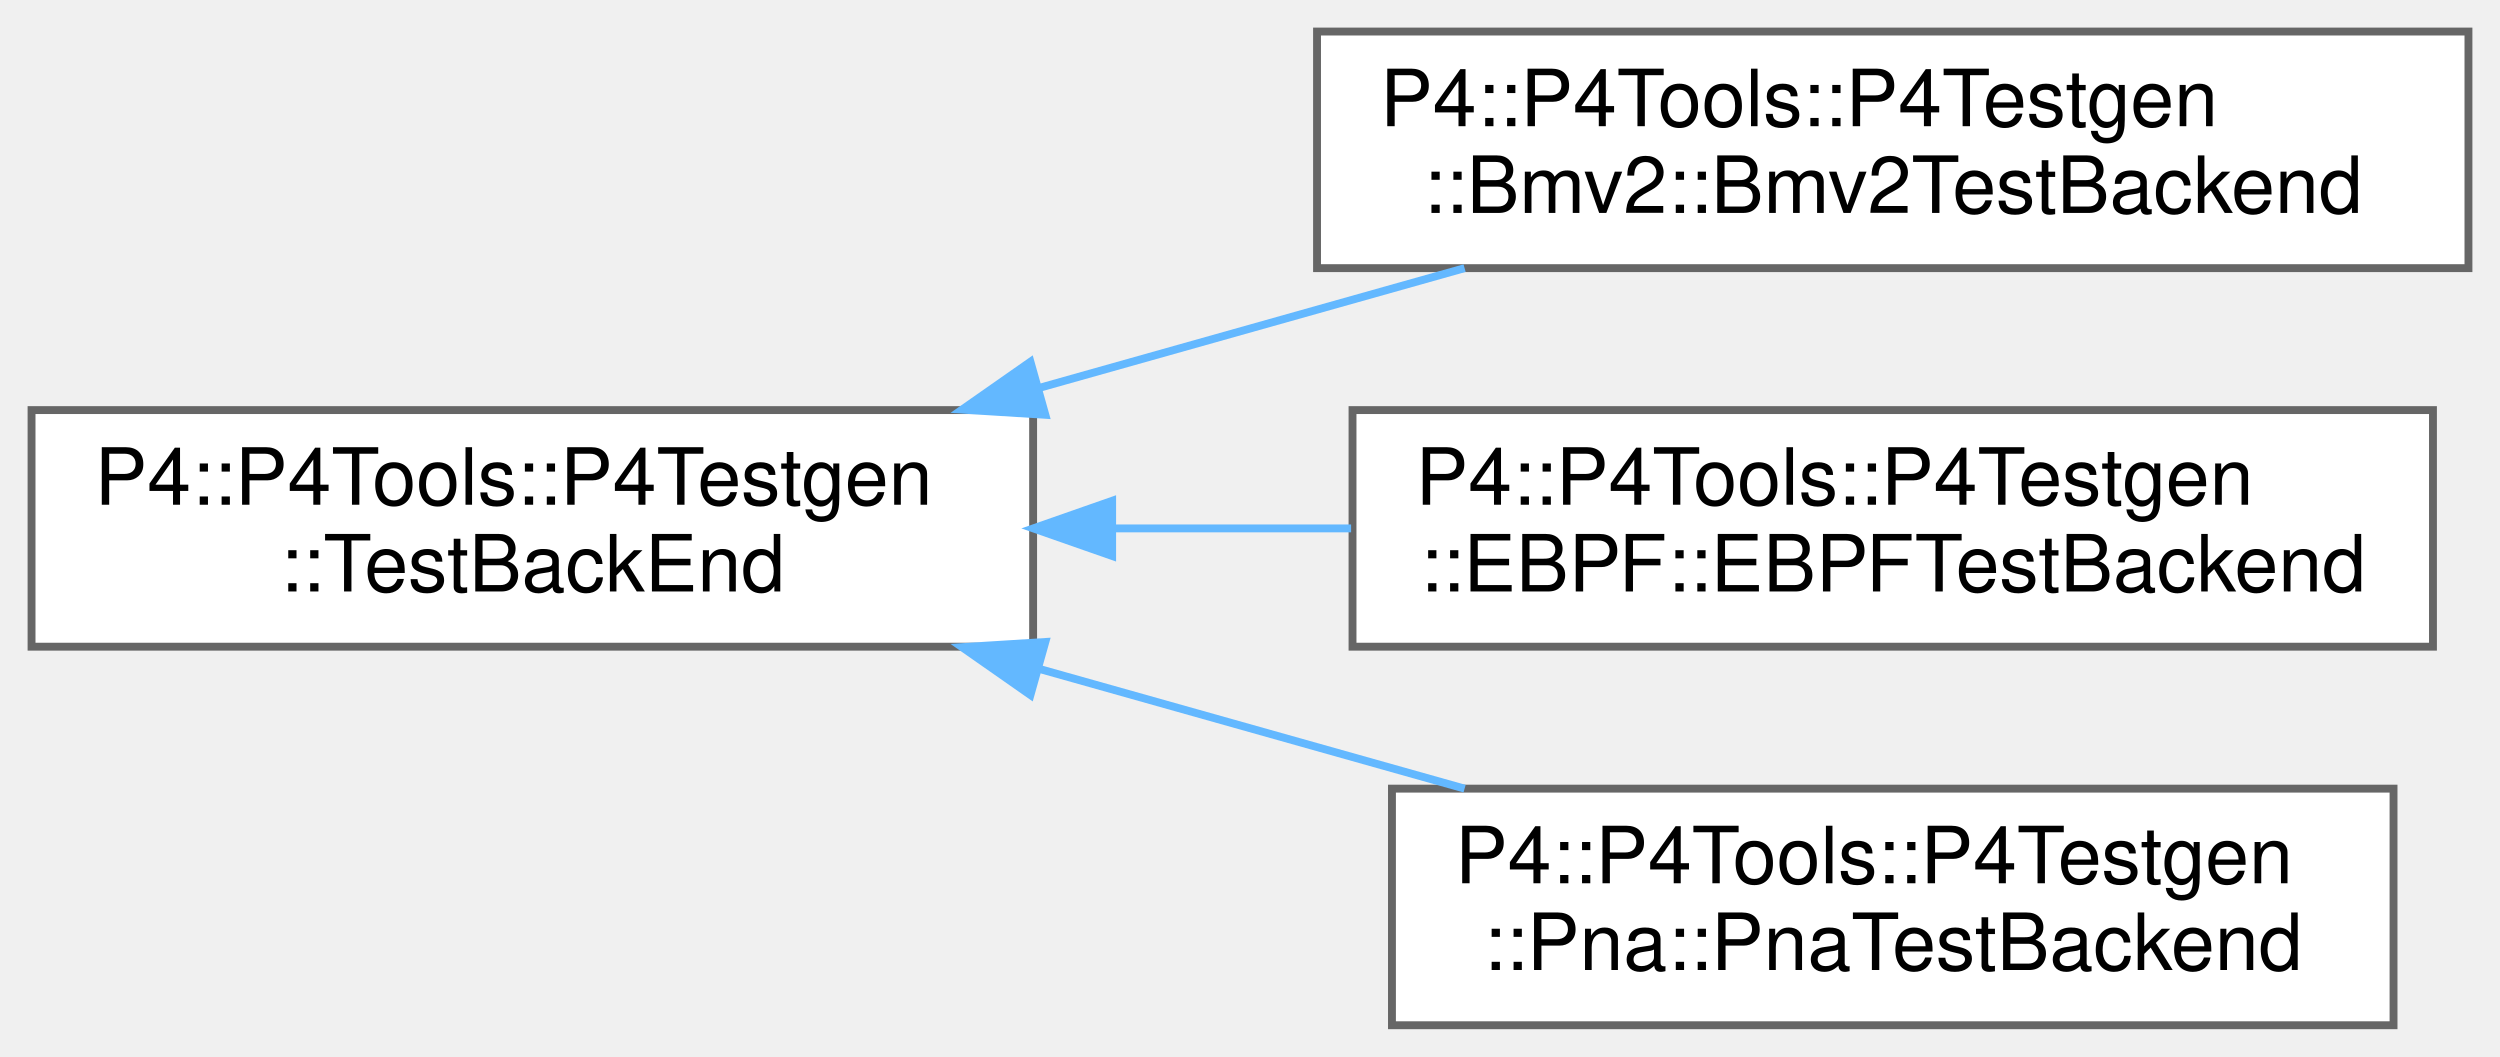
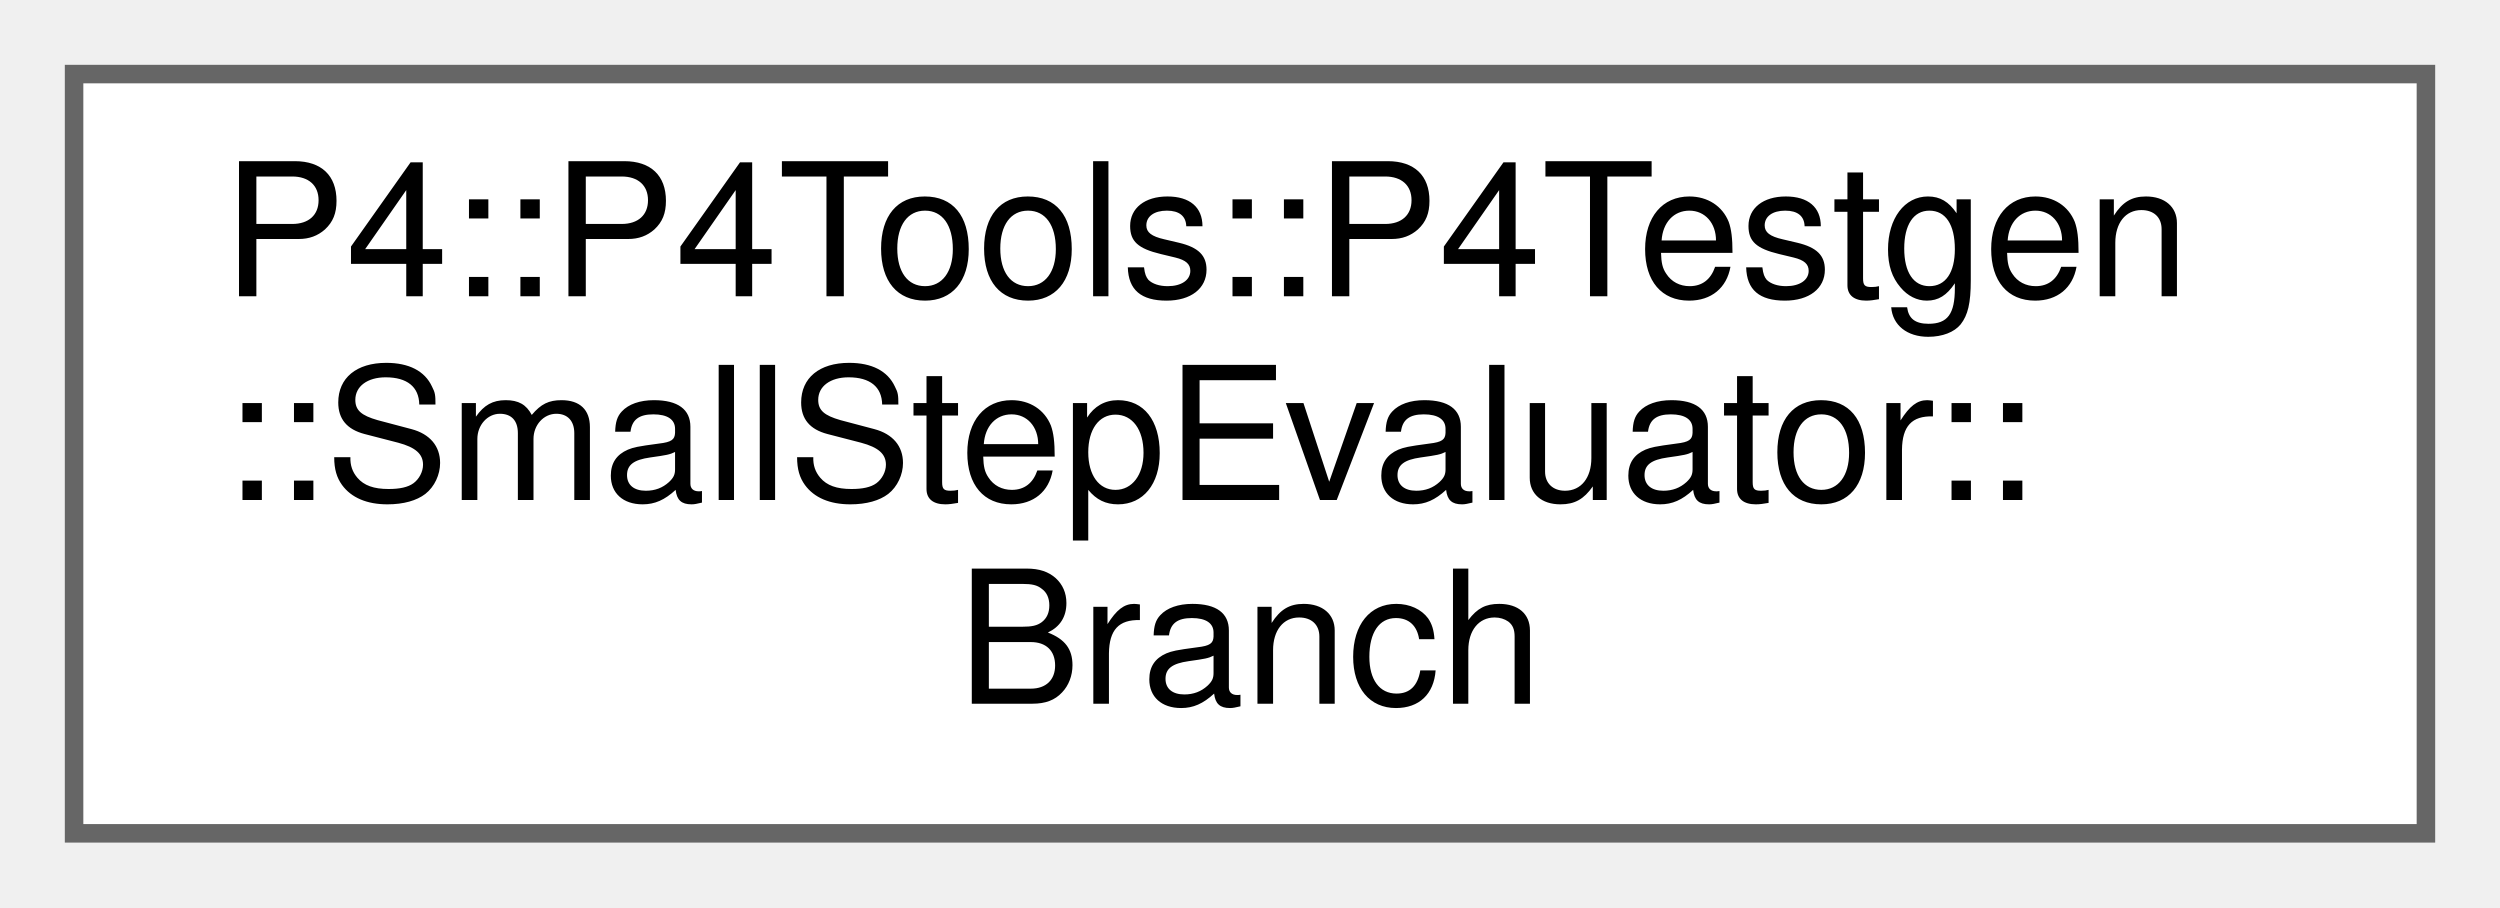
- <svg xmlns="http://www.w3.org/2000/svg" xmlns:xlink="http://www.w3.org/1999/xlink" width="317pt" height="134pt" viewBox="0.00 0.00 317.00 134.00">
-   <g id="graph0" class="graph" transform="scale(1 1) rotate(0) translate(4 130)">
+ <svg xmlns="http://www.w3.org/2000/svg" xmlns:xlink="http://www.w3.org/1999/xlink" width="135pt" height="49pt" viewBox="0.00 0.00 135.00 49.00">
+   <g id="graph0" class="graph" transform="scale(1 1) rotate(0) translate(4 45)">
    <g id="Node000000" class="node">
      <g id="a_Node000000">
-         <a xlink:href="class_p4_1_1_p4_tools_1_1_p4_testgen_1_1_test_back_end.html" target="_top" xlink:title=" ">
-           <polygon fill="white" stroke="#666666" points="127,-78 0,-78 0,-48 127,-48 127,-78" />
-           <text text-anchor="start" x="8" y="-66" font-family="Helvetica,sans-Serif" font-size="10.00">P4::P4Tools::P4Testgen</text>
-           <text text-anchor="middle" x="63.5" y="-55" font-family="Helvetica,sans-Serif" font-size="10.00">::TestBackEnd</text>
-         </a>
-       </g>
-     </g>
-     <g id="Node000001" class="node">
-       <g id="a_Node000001">
-         <a xlink:href="class_p4_1_1_p4_tools_1_1_p4_testgen_1_1_bmv2_1_1_bmv2_test_backend.html" target="_top" xlink:title=" ">
-           <polygon fill="white" stroke="#666666" points="309,-126 163,-126 163,-96 309,-96 309,-126" />
-           <text text-anchor="start" x="171" y="-114" font-family="Helvetica,sans-Serif" font-size="10.00">P4::P4Tools::P4Testgen</text>
-           <text text-anchor="middle" x="236" y="-103" font-family="Helvetica,sans-Serif" font-size="10.00">::Bmv2::Bmv2TestBackend</text>
-         </a>
-       </g>
-     </g>
-     <g id="edge1064_Node000000_Node000001" class="edge">
-       <g id="a_edge1064_Node000000_Node000001">
-         <a xlink:title=" ">
-           <path fill="none" stroke="#63b8ff" d="M127.69,-80.79C145.45,-85.79 164.59,-91.18 181.71,-96" />
-           <polygon fill="#63b8ff" stroke="#63b8ff" points="128.55,-77.4 117.98,-78.06 126.66,-84.13 128.55,-77.4" />
-         </a>
-       </g>
-     </g>
-     <g id="Node000002" class="node">
-       <g id="a_Node000002">
-         <a xlink:href="class_p4_1_1_p4_tools_1_1_p4_testgen_1_1_e_b_p_f_1_1_e_b_p_f_test_backend.html" target="_top" xlink:title=" ">
-           <polygon fill="white" stroke="#666666" points="304.5,-78 167.5,-78 167.5,-48 304.5,-48 304.5,-78" />
-           <text text-anchor="start" x="175.5" y="-66" font-family="Helvetica,sans-Serif" font-size="10.00">P4::P4Tools::P4Testgen</text>
-           <text text-anchor="middle" x="236" y="-55" font-family="Helvetica,sans-Serif" font-size="10.00">::EBPF::EBPFTestBackend</text>
-         </a>
-       </g>
-     </g>
-     <g id="edge1065_Node000000_Node000002" class="edge">
-       <g id="a_edge1065_Node000000_Node000002">
-         <a xlink:title=" ">
-           <path fill="none" stroke="#63b8ff" d="M137.29,-63C147.26,-63 157.45,-63 167.32,-63" />
-           <polygon fill="#63b8ff" stroke="#63b8ff" points="137.02,-59.5 127.02,-63 137.02,-66.5 137.02,-59.5" />
-         </a>
-       </g>
-     </g>
-     <g id="Node000003" class="node">
-       <g id="a_Node000003">
-         <a xlink:href="class_p4_1_1_p4_tools_1_1_p4_testgen_1_1_pna_1_1_pna_test_backend.html" target="_top" xlink:title=" ">
-           <polygon fill="white" stroke="#666666" points="299.5,-30 172.5,-30 172.5,0 299.5,0 299.5,-30" />
-           <text text-anchor="start" x="180.5" y="-18" font-family="Helvetica,sans-Serif" font-size="10.00">P4::P4Tools::P4Testgen</text>
-           <text text-anchor="middle" x="236" y="-7" font-family="Helvetica,sans-Serif" font-size="10.00">::Pna::PnaTestBackend</text>
-         </a>
-       </g>
-     </g>
-     <g id="edge1066_Node000000_Node000003" class="edge">
-       <g id="a_edge1066_Node000000_Node000003">
-         <a xlink:title=" ">
-           <path fill="none" stroke="#63b8ff" d="M127.69,-45.21C145.45,-40.21 164.59,-34.82 181.71,-30" />
-           <polygon fill="#63b8ff" stroke="#63b8ff" points="126.66,-41.87 117.98,-47.94 128.55,-48.6 126.66,-41.87" />
+         <a xlink:href="struct_p4_1_1_p4_tools_1_1_p4_testgen_1_1_small_step_evaluator_1_1_branch.html" target="_top" xlink:title=" ">
+           <polygon fill="white" stroke="#666666" points="127,-41 0,-41 0,0 127,0 127,-41" />
+           <text text-anchor="start" x="8" y="-29" font-family="Helvetica,sans-Serif" font-size="10.00">P4::P4Tools::P4Testgen</text>
+           <text text-anchor="start" x="8" y="-18" font-family="Helvetica,sans-Serif" font-size="10.00">::SmallStepEvaluator::</text>
+           <text text-anchor="middle" x="63.5" y="-7" font-family="Helvetica,sans-Serif" font-size="10.00">Branch</text>
        </a>
      </g>
    </g>
  </g>
</svg>
